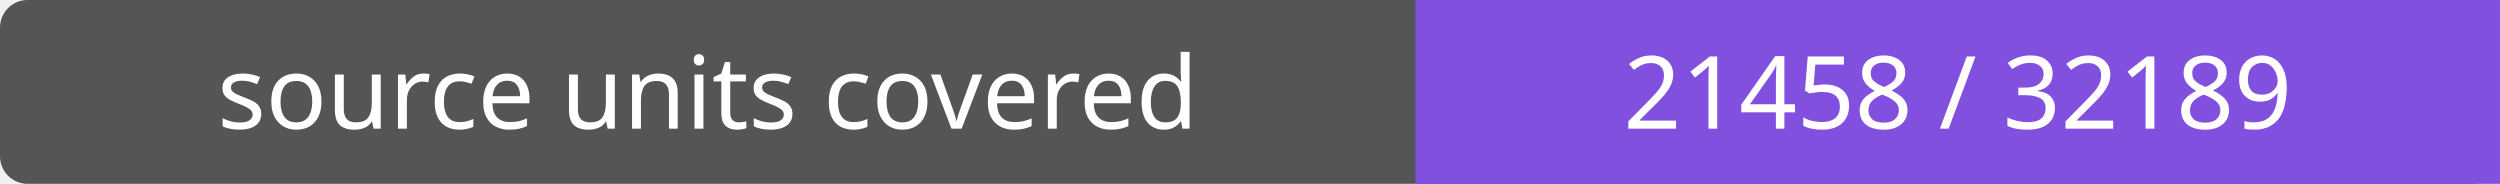
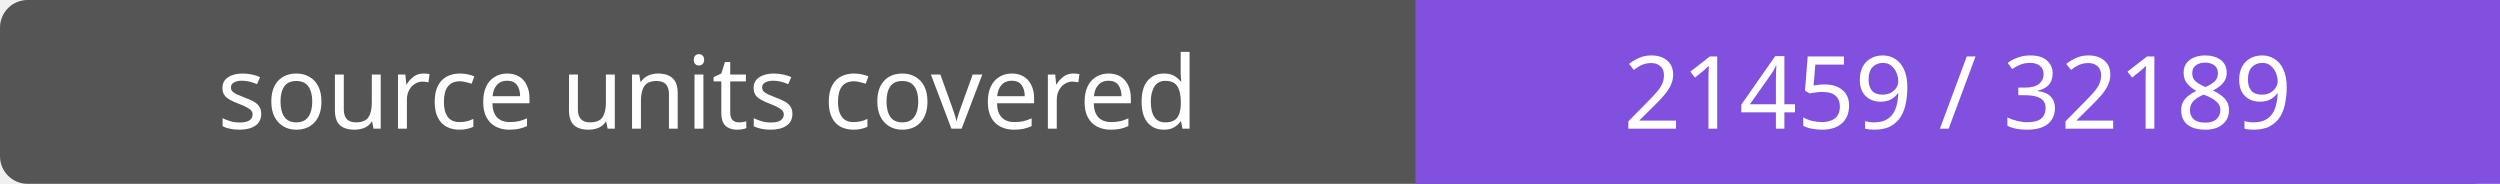
- <svg xmlns="http://www.w3.org/2000/svg" width="272" height="20" role="img" aria-label="source units covered: 21458 / 32189">
+ <svg xmlns="http://www.w3.org/2000/svg" width="272" height="20" role="img" aria-label="source units covered: 21459 / 32189">
  <rect width="272" height="20" rx="3" fill="#555" />
  <path fill="#8250df" d="M154 0h118v20H154z" />
  <g fill="#fff" text-anchor="middle" font-family="Verdana,sans-serif" font-size="11">
    <text x="77.0" y="14">source units covered</text>
-     <text x="213.0" y="14">21458 / 32189</text>
+     <text x="213.0" y="14">21459 / 32189</text>
  </g>
</svg>
